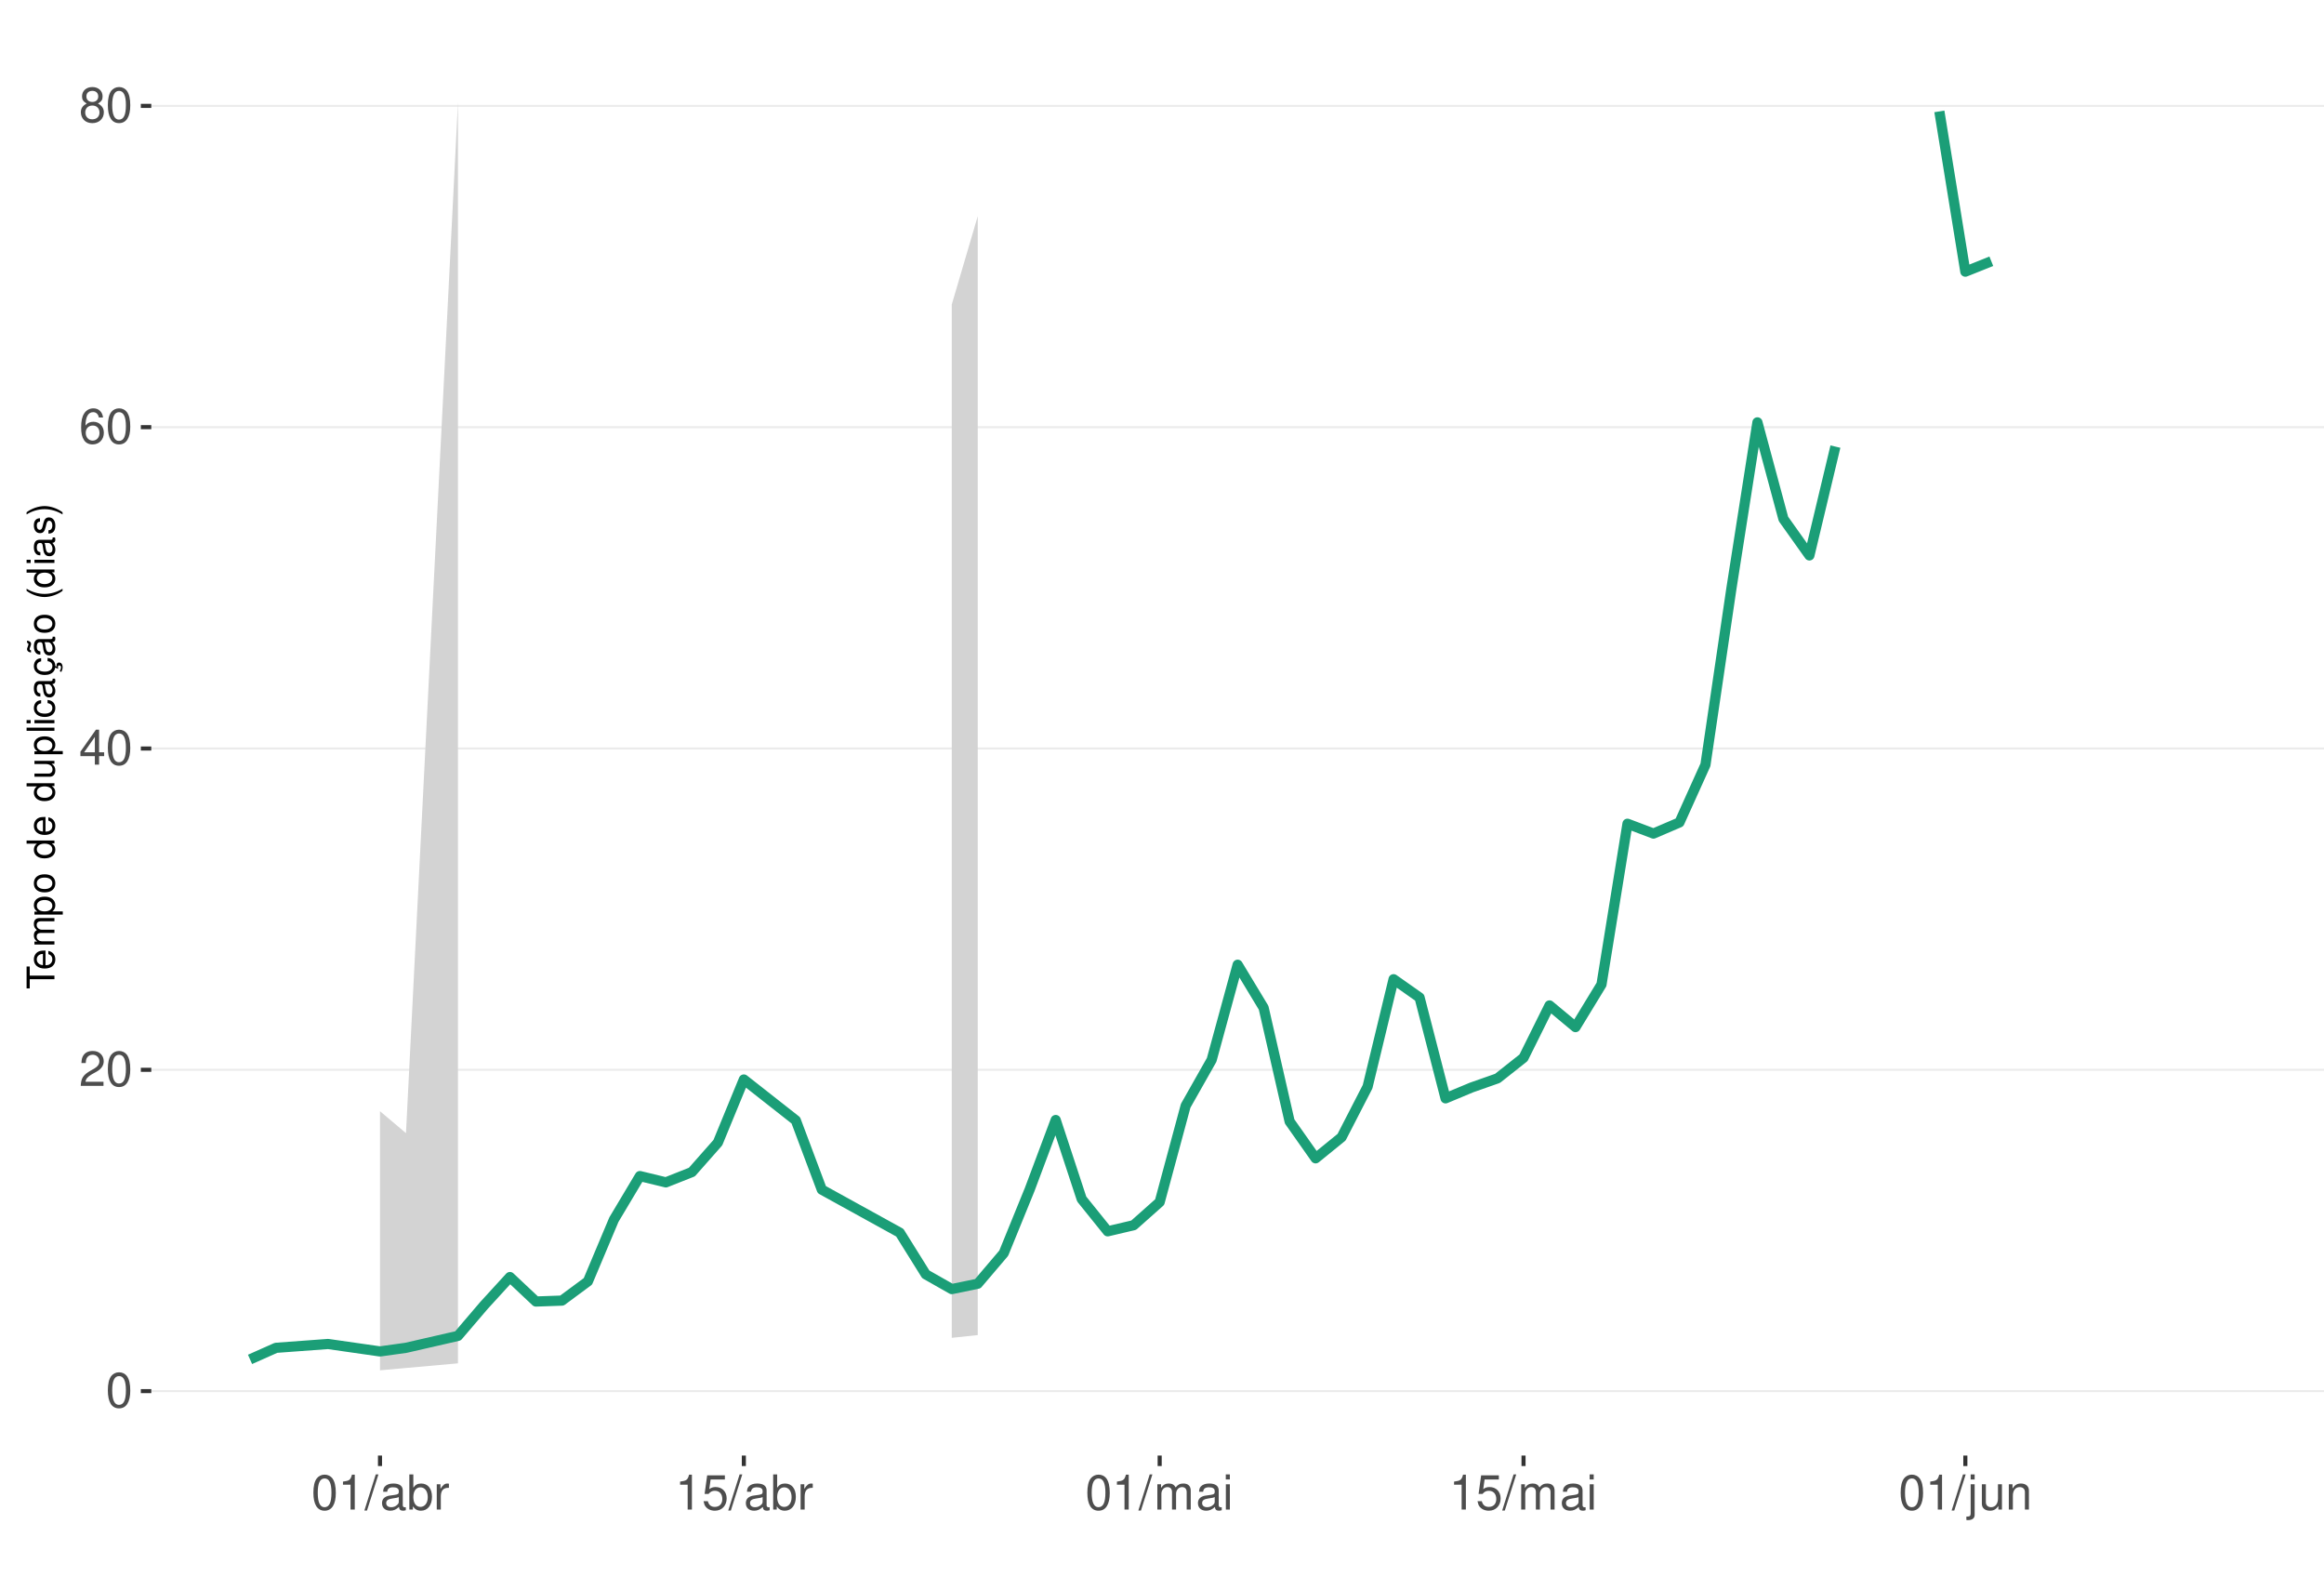
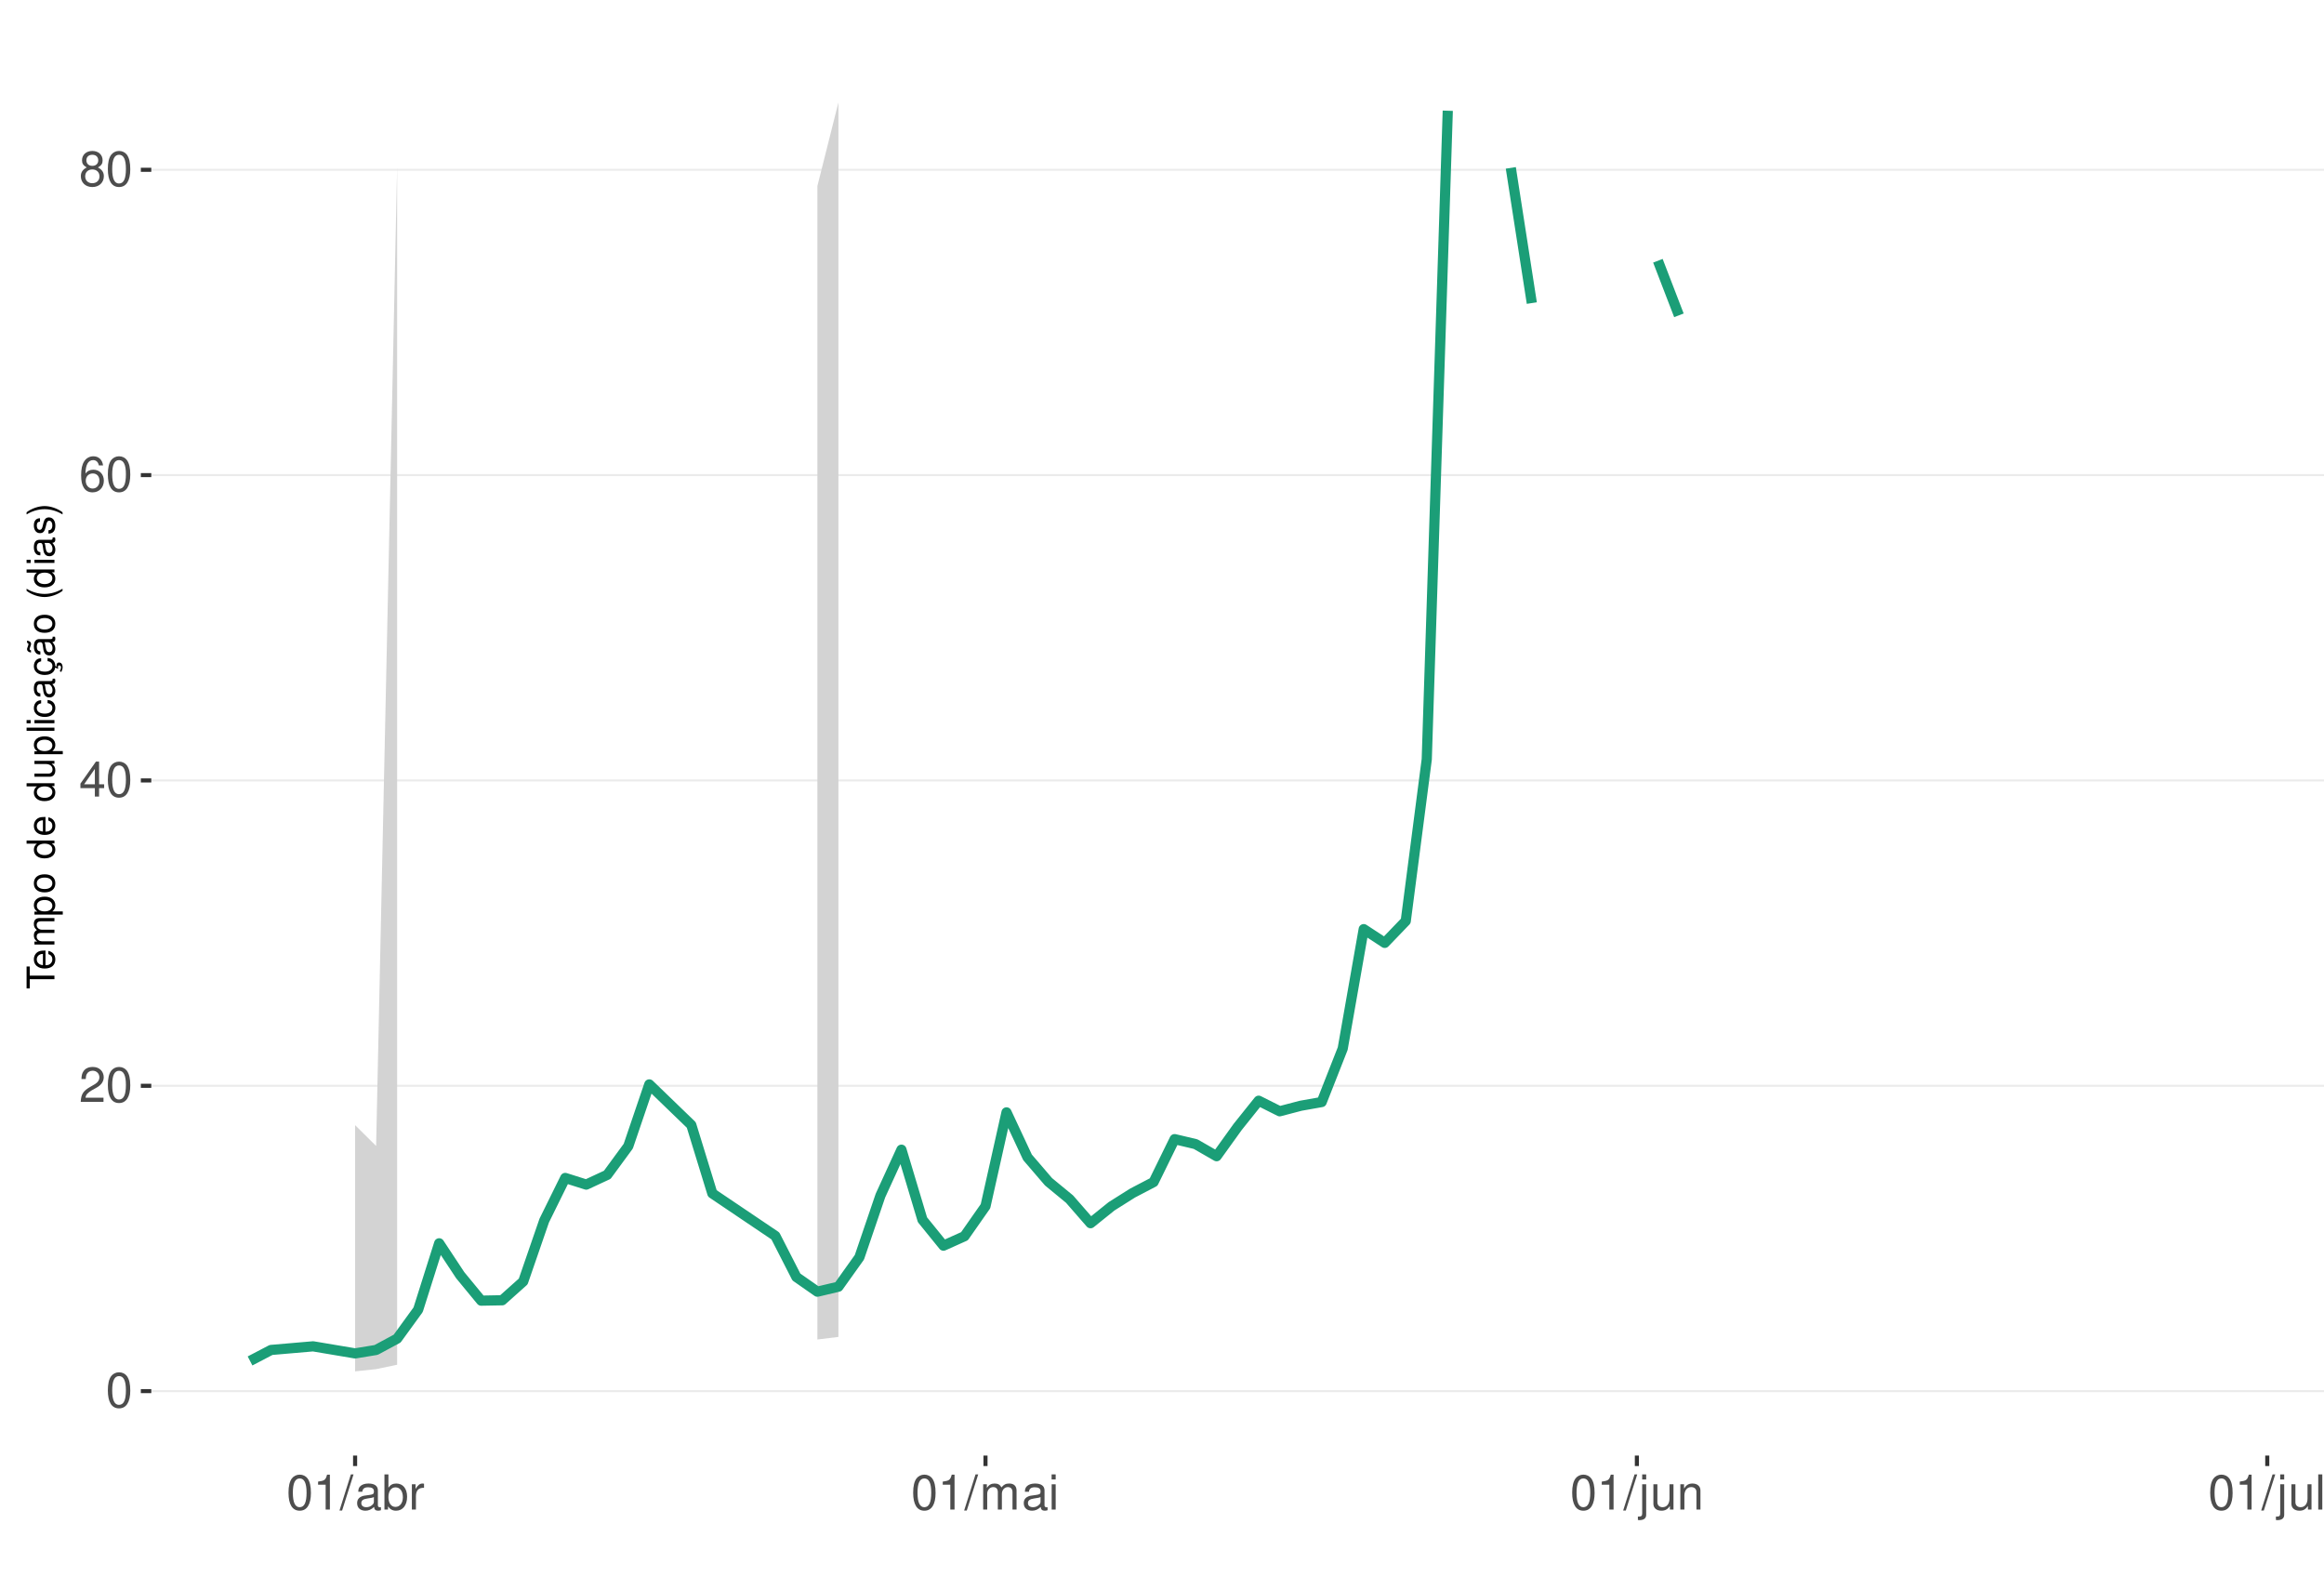
<svg xmlns="http://www.w3.org/2000/svg" xmlns:xlink="http://www.w3.org/1999/xlink" width="609pt" height="413pt" viewBox="0 0 609 413" version="1.1">
  <defs>
    <g>
      <symbol overflow="visible" id="glyph0-0">
        <path style="stroke:none;" d="" />
      </symbol>
      <symbol overflow="visible" id="glyph0-1">
        <path style="stroke:none;" d="M 3.484 -9.156 C 2.641 -9.156 1.891 -8.766 1.422 -8.156 C 0.828 -7.344 0.547 -6.125 0.547 -4.422 C 0.547 -1.344 1.562 0.297 3.484 0.297 C 5.375 0.297 6.422 -1.344 6.422 -4.359 C 6.422 -6.125 6.141 -7.312 5.547 -8.156 C 5.078 -8.781 4.328 -9.156 3.484 -9.156 Z M 3.484 -8.156 C 4.688 -8.156 5.281 -6.938 5.281 -4.453 C 5.281 -1.844 4.703 -0.625 3.453 -0.625 C 2.281 -0.625 1.688 -1.891 1.688 -4.422 C 1.688 -6.938 2.281 -8.156 3.484 -8.156 Z M 3.484 -8.156 " />
      </symbol>
      <symbol overflow="visible" id="glyph0-2">
        <path style="stroke:none;" d="M 6.406 -1.094 L 1.688 -1.094 C 1.797 -1.859 2.203 -2.344 3.297 -3.016 L 4.562 -3.719 C 5.828 -4.422 6.469 -5.359 6.469 -6.484 C 6.469 -7.234 6.156 -7.953 5.625 -8.438 C 5.094 -8.922 4.438 -9.156 3.594 -9.156 C 2.453 -9.156 1.609 -8.75 1.109 -7.953 C 0.797 -7.484 0.656 -6.906 0.625 -5.984 L 1.75 -5.984 C 1.781 -6.609 1.859 -6.969 2.016 -7.281 C 2.297 -7.828 2.891 -8.172 3.562 -8.172 C 4.562 -8.172 5.328 -7.438 5.328 -6.453 C 5.328 -5.719 4.906 -5.094 4.109 -4.625 L 2.953 -3.953 C 1.078 -2.875 0.531 -2.016 0.438 -0.016 L 6.406 -0.016 Z M 6.406 -1.094 " />
      </symbol>
      <symbol overflow="visible" id="glyph0-3">
        <path style="stroke:none;" d="M 4.141 -2.219 L 4.141 0 L 5.25 0 L 5.25 -2.219 L 6.578 -2.219 L 6.578 -3.219 L 5.25 -3.219 L 5.25 -9.156 L 4.422 -9.156 L 0.359 -3.391 L 0.359 -2.219 Z M 4.141 -3.219 L 1.328 -3.219 L 4.141 -7.25 Z M 4.141 -3.219 " />
      </symbol>
      <symbol overflow="visible" id="glyph0-4">
        <path style="stroke:none;" d="M 6.297 -6.766 C 6.094 -8.266 5.125 -9.156 3.766 -9.156 C 2.766 -9.156 1.891 -8.672 1.359 -7.844 C 0.781 -6.953 0.547 -5.828 0.547 -4.172 C 0.547 -2.625 0.766 -1.656 1.297 -0.844 C 1.781 -0.094 2.562 0.297 3.562 0.297 C 5.266 0.297 6.5 -0.984 6.5 -2.766 C 6.5 -4.453 5.359 -5.641 3.75 -5.641 C 2.859 -5.641 2.172 -5.312 1.688 -4.641 C 1.703 -6.906 2.406 -8.156 3.688 -8.156 C 4.469 -8.156 5.016 -7.656 5.188 -6.766 Z M 3.609 -4.656 C 4.688 -4.656 5.359 -3.891 5.359 -2.688 C 5.359 -1.531 4.594 -0.703 3.562 -0.703 C 2.531 -0.703 1.75 -1.562 1.75 -2.734 C 1.75 -3.875 2.5 -4.656 3.609 -4.656 Z M 3.609 -4.656 " />
      </symbol>
      <symbol overflow="visible" id="glyph0-5">
        <path style="stroke:none;" d="M 4.953 -4.828 C 5.891 -5.391 6.172 -5.844 6.172 -6.703 C 6.172 -8.156 5.078 -9.156 3.484 -9.156 C 1.891 -9.156 0.781 -8.156 0.781 -6.719 C 0.781 -5.844 1.078 -5.406 2 -4.828 C 0.969 -4.297 0.469 -3.562 0.469 -2.547 C 0.469 -0.875 1.703 0.297 3.484 0.297 C 5.25 0.297 6.5 -0.875 6.5 -2.547 C 6.5 -3.562 5.984 -4.297 4.953 -4.828 Z M 3.484 -8.156 C 4.422 -8.156 5.031 -7.594 5.031 -6.688 C 5.031 -5.828 4.422 -5.25 3.484 -5.25 C 2.531 -5.25 1.922 -5.828 1.922 -6.703 C 1.922 -7.594 2.531 -8.156 3.484 -8.156 Z M 3.484 -4.312 C 4.594 -4.312 5.359 -3.578 5.359 -2.516 C 5.359 -1.422 4.609 -0.703 3.453 -0.703 C 2.359 -0.703 1.609 -1.438 1.609 -2.5 C 1.609 -3.594 2.359 -4.312 3.484 -4.312 Z M 3.484 -4.312 " />
      </symbol>
      <symbol overflow="visible" id="glyph0-6">
        <path style="stroke:none;" d="M 3.281 -6.516 L 3.281 0 L 4.391 0 L 4.391 -9.156 L 3.656 -9.156 C 3.266 -7.75 3.016 -7.562 1.297 -7.328 L 1.297 -6.516 Z M 3.281 -6.516 " />
      </symbol>
      <symbol overflow="visible" id="glyph0-7">
        <path style="stroke:none;" d="M 2.891 -9.219 L -0.094 0.25 L 0.594 0.25 L 3.594 -9.219 Z M 2.891 -9.219 " />
      </symbol>
      <symbol overflow="visible" id="glyph0-8">
        <path style="stroke:none;" d="M 6.766 -0.625 C 6.656 -0.594 6.609 -0.594 6.547 -0.594 C 6.172 -0.594 5.969 -0.781 5.969 -1.109 L 5.969 -5.016 C 5.969 -6.188 5.109 -6.828 3.484 -6.828 C 2.5 -6.828 1.734 -6.547 1.281 -6.047 C 0.969 -5.703 0.844 -5.328 0.828 -4.672 L 1.891 -4.672 C 1.969 -5.484 2.453 -5.844 3.438 -5.844 C 4.406 -5.844 4.922 -5.5 4.922 -4.859 L 4.922 -4.578 C 4.906 -4.125 4.688 -3.969 3.828 -3.844 C 2.328 -3.656 2.094 -3.609 1.703 -3.438 C 0.922 -3.109 0.531 -2.531 0.531 -1.672 C 0.531 -0.469 1.359 0.297 2.703 0.297 C 3.547 0.297 4.219 0 4.969 -0.688 C 5.031 0 5.359 0.297 6.047 0.297 C 6.281 0.297 6.422 0.266 6.766 0.172 Z M 4.922 -2.094 C 4.922 -1.734 4.828 -1.516 4.5 -1.234 C 4.078 -0.828 3.562 -0.625 2.938 -0.625 C 2.109 -0.625 1.625 -1.031 1.625 -1.703 C 1.625 -2.391 2.094 -2.75 3.234 -2.906 C 4.359 -3.062 4.562 -3.109 4.922 -3.281 Z M 4.922 -2.094 " />
      </symbol>
      <symbol overflow="visible" id="glyph0-9">
        <path style="stroke:none;" d="M 0.688 -9.219 L 0.688 0 L 1.625 0 L 1.625 -0.844 C 2.141 -0.078 2.812 0.297 3.734 0.297 C 5.484 0.297 6.625 -1.141 6.625 -3.344 C 6.625 -5.5 5.547 -6.828 3.781 -6.828 C 2.875 -6.828 2.234 -6.484 1.734 -5.734 L 1.734 -9.219 Z M 3.578 -5.828 C 4.766 -5.828 5.516 -4.812 5.516 -3.234 C 5.516 -1.719 4.734 -0.703 3.578 -0.703 C 2.453 -0.703 1.734 -1.703 1.734 -3.266 C 1.734 -4.828 2.453 -5.828 3.578 -5.828 Z M 3.578 -5.828 " />
      </symbol>
      <symbol overflow="visible" id="glyph0-10">
        <path style="stroke:none;" d="M 0.875 -6.625 L 0.875 0 L 1.938 0 L 1.938 -3.438 C 1.953 -5.031 2.609 -5.75 4.062 -5.703 L 4.062 -6.781 C 3.891 -6.812 3.781 -6.828 3.656 -6.828 C 2.969 -6.828 2.453 -6.422 1.844 -5.422 L 1.844 -6.625 Z M 0.875 -6.625 " />
      </symbol>
      <symbol overflow="visible" id="glyph0-11">
-         <path style="stroke:none;" d="M 6.031 -8.969 L 1.391 -8.969 L 0.719 -4.094 L 1.75 -4.094 C 2.266 -4.703 2.703 -4.922 3.406 -4.922 C 4.609 -4.922 5.359 -4.094 5.359 -2.766 C 5.359 -1.484 4.609 -0.703 3.391 -0.703 C 2.422 -0.703 1.828 -1.188 1.562 -2.203 L 0.438 -2.203 C 0.594 -1.469 0.719 -1.109 0.984 -0.781 C 1.5 -0.094 2.406 0.297 3.422 0.297 C 5.234 0.297 6.5 -1.031 6.5 -2.922 C 6.5 -4.703 5.312 -5.906 3.594 -5.906 C 2.969 -5.906 2.453 -5.75 1.938 -5.359 L 2.297 -7.875 L 6.031 -7.875 Z M 6.031 -8.969 " />
+         <path style="stroke:none;" d="M 0.891 -6.625 L 0.891 0 L 1.953 0 L 1.953 -4.156 C 1.953 -5.125 2.641 -5.891 3.5 -5.891 C 4.297 -5.891 4.734 -5.422 4.734 -4.562 L 4.734 0 L 5.797 0 L 5.797 -4.156 C 5.797 -5.125 6.5 -5.891 7.359 -5.891 C 8.125 -5.891 8.578 -5.406 8.578 -4.562 L 8.578 0 L 9.641 0 L 9.641 -4.969 C 9.641 -6.156 8.953 -6.828 7.719 -6.828 C 6.828 -6.828 6.297 -6.562 5.688 -5.812 C 5.297 -6.516 4.766 -6.828 3.891 -6.828 C 3.016 -6.828 2.422 -6.5 1.859 -5.688 L 1.859 -6.625 Z M 0.891 -6.625 " />
      </symbol>
      <symbol overflow="visible" id="glyph0-12">
-         <path style="stroke:none;" d="M 0.891 -6.625 L 0.891 0 L 1.953 0 L 1.953 -4.156 C 1.953 -5.125 2.641 -5.891 3.5 -5.891 C 4.297 -5.891 4.734 -5.422 4.734 -4.562 L 4.734 0 L 5.797 0 L 5.797 -4.156 C 5.797 -5.125 6.5 -5.891 7.359 -5.891 C 8.125 -5.891 8.578 -5.406 8.578 -4.562 L 8.578 0 L 9.641 0 L 9.641 -4.969 C 9.641 -6.156 8.953 -6.828 7.719 -6.828 C 6.828 -6.828 6.297 -6.562 5.688 -5.812 C 5.297 -6.516 4.766 -6.828 3.891 -6.828 C 3.016 -6.828 2.422 -6.5 1.859 -5.688 L 1.859 -6.625 Z M 0.891 -6.625 " />
+         <path style="stroke:none;" d="M 1.891 -6.625 L 0.844 -6.625 L 0.844 0 L 1.891 0 Z M 1.891 -9.219 L 0.828 -9.219 L 0.828 -7.891 L 1.891 -7.891 Z M 1.891 -9.219 " />
      </symbol>
      <symbol overflow="visible" id="glyph0-13">
-         <path style="stroke:none;" d="M 1.891 -6.625 L 0.844 -6.625 L 0.844 0 L 1.891 0 Z M 1.891 -9.219 L 0.828 -9.219 L 0.828 -7.891 L 1.891 -7.891 Z M 1.891 -9.219 " />
+         <path style="stroke:none;" d="M 0.891 -6.625 L 0.891 0.969 C 0.891 1.625 0.688 1.828 0.031 1.828 C -0.047 1.828 -0.094 1.828 -0.234 1.828 L -0.234 2.719 C -0.094 2.75 -0.031 2.766 0.125 2.766 C 1.312 2.766 1.938 2.297 1.938 1.375 L 1.938 -6.625 Z M 1.938 -9.219 L 0.891 -9.219 L 0.891 -7.891 L 1.938 -7.891 Z M 1.938 -9.219 " />
      </symbol>
      <symbol overflow="visible" id="glyph0-14">
-         <path style="stroke:none;" d="M 0.891 -6.625 L 0.891 0.969 C 0.891 1.625 0.688 1.828 0.031 1.828 C -0.047 1.828 -0.094 1.828 -0.234 1.828 L -0.234 2.719 C -0.094 2.75 -0.031 2.766 0.125 2.766 C 1.312 2.766 1.938 2.297 1.938 1.375 L 1.938 -6.625 Z M 1.938 -9.219 L 0.891 -9.219 L 0.891 -7.891 L 1.938 -7.891 Z M 1.938 -9.219 " />
+         <path style="stroke:none;" d="M 6.094 0 L 6.094 -6.625 L 5.047 -6.625 L 5.047 -2.875 C 5.047 -1.516 4.344 -0.625 3.234 -0.625 C 2.406 -0.625 1.875 -1.141 1.875 -1.938 L 1.875 -6.625 L 0.828 -6.625 L 0.828 -1.516 C 0.828 -0.422 1.641 0.297 2.938 0.297 C 3.906 0.297 4.531 -0.047 5.156 -0.922 L 5.156 0 Z M 6.094 0 " />
      </symbol>
      <symbol overflow="visible" id="glyph0-15">
-         <path style="stroke:none;" d="M 6.094 0 L 6.094 -6.625 L 5.047 -6.625 L 5.047 -2.875 C 5.047 -1.516 4.344 -0.625 3.234 -0.625 C 2.406 -0.625 1.875 -1.141 1.875 -1.938 L 1.875 -6.625 L 0.828 -6.625 L 0.828 -1.516 C 0.828 -0.422 1.641 0.297 2.938 0.297 C 3.906 0.297 4.531 -0.047 5.156 -0.922 L 5.156 0 Z M 6.094 0 " />
+         <path style="stroke:none;" d="M 0.891 -6.625 L 0.891 0 L 1.953 0 L 1.953 -3.656 C 1.953 -5.016 2.656 -5.891 3.75 -5.891 C 4.578 -5.891 5.109 -5.391 5.109 -4.594 L 5.109 0 L 6.156 0 L 6.156 -5.016 C 6.156 -6.109 5.344 -6.828 4.062 -6.828 C 3.078 -6.828 2.438 -6.438 1.859 -5.516 L 1.859 -6.625 Z M 0.891 -6.625 " />
      </symbol>
      <symbol overflow="visible" id="glyph0-16">
-         <path style="stroke:none;" d="M 0.891 -6.625 L 0.891 0 L 1.953 0 L 1.953 -3.656 C 1.953 -5.016 2.656 -5.891 3.75 -5.891 C 4.578 -5.891 5.109 -5.391 5.109 -4.594 L 5.109 0 L 6.156 0 L 6.156 -5.016 C 6.156 -6.109 5.344 -6.828 4.062 -6.828 C 3.078 -6.828 2.438 -6.438 1.859 -5.516 L 1.859 -6.625 Z M 0.891 -6.625 " />
+         <path style="stroke:none;" d="M 1.922 -9.219 L 0.859 -9.219 L 0.859 0 L 1.922 0 Z M 1.922 -9.219 " />
      </symbol>
      <symbol overflow="visible" id="glyph1-0">
        <path style="stroke:none;" d="" />
      </symbol>
      <symbol overflow="visible" id="glyph1-1">
        <path style="stroke:none;" d="M -6.469 -3.547 L -6.469 -5.938 L -7.297 -5.938 L -7.297 -0.203 L -6.469 -0.203 L -6.469 -2.609 L 0 -2.609 L 0 -3.547 Z M -6.469 -3.547 " />
      </symbol>
      <symbol overflow="visible" id="glyph1-2">
        <path style="stroke:none;" d="M -2.344 -5.125 C -3.141 -5.125 -3.625 -5.062 -4.016 -4.922 C -4.875 -4.578 -5.391 -3.781 -5.391 -2.797 C -5.391 -1.344 -4.281 -0.406 -2.547 -0.406 C -0.812 -0.406 0.234 -1.297 0.234 -2.781 C 0.234 -3.984 -0.453 -4.812 -1.594 -5.016 L -1.594 -4.188 C -0.906 -3.953 -0.547 -3.484 -0.547 -2.812 C -0.547 -2.281 -0.781 -1.828 -1.219 -1.547 C -1.516 -1.344 -1.812 -1.281 -2.344 -1.266 Z M -3.016 -1.297 C -3.984 -1.359 -4.625 -1.953 -4.625 -2.797 C -4.625 -3.641 -3.953 -4.234 -3.016 -4.234 Z M -3.016 -1.297 " />
      </symbol>
      <symbol overflow="visible" id="glyph1-3">
        <path style="stroke:none;" d="M -5.234 -0.703 L 0 -0.703 L 0 -1.547 L -3.297 -1.547 C -4.047 -1.547 -4.656 -2.094 -4.656 -2.766 C -4.656 -3.391 -4.281 -3.734 -3.609 -3.734 L 0 -3.734 L 0 -4.578 L -3.297 -4.578 C -4.047 -4.578 -4.656 -5.125 -4.656 -5.812 C -4.656 -6.422 -4.266 -6.781 -3.609 -6.781 L 0 -6.781 L 0 -7.625 L -3.938 -7.625 C -4.875 -7.625 -5.391 -7.078 -5.391 -6.094 C -5.391 -5.406 -5.188 -4.984 -4.594 -4.484 C -5.156 -4.188 -5.391 -3.766 -5.391 -3.078 C -5.391 -2.375 -5.125 -1.906 -4.5 -1.469 L -5.234 -1.469 Z M -5.234 -0.703 " />
      </symbol>
      <symbol overflow="visible" id="glyph1-4">
        <path style="stroke:none;" d="M 2.188 -0.547 L 2.188 -1.375 L -0.547 -1.375 C -0.016 -1.812 0.234 -2.312 0.234 -2.984 C 0.234 -4.344 -0.859 -5.234 -2.531 -5.234 C -4.297 -5.234 -5.391 -4.375 -5.391 -2.984 C -5.391 -2.266 -5.062 -1.703 -4.453 -1.312 L -5.234 -1.312 L -5.234 -0.547 Z M -4.609 -2.844 C -4.609 -3.766 -3.797 -4.359 -2.547 -4.359 C -1.359 -4.359 -0.547 -3.75 -0.547 -2.844 C -0.547 -1.953 -1.344 -1.375 -2.578 -1.375 C -3.812 -1.375 -4.609 -1.953 -4.609 -2.844 Z M -4.609 -2.844 " />
      </symbol>
      <symbol overflow="visible" id="glyph1-5">
        <path style="stroke:none;" d="M -5.391 -2.719 C -5.391 -1.234 -4.344 -0.359 -2.578 -0.359 C -0.812 -0.359 0.234 -1.234 0.234 -2.734 C 0.234 -4.203 -0.812 -5.094 -2.547 -5.094 C -4.359 -5.094 -5.391 -4.234 -5.391 -2.719 Z M -4.625 -2.734 C -4.625 -3.672 -3.844 -4.234 -2.547 -4.234 C -1.312 -4.234 -0.547 -3.656 -0.547 -2.734 C -0.547 -1.797 -1.312 -1.234 -2.578 -1.234 C -3.844 -1.234 -4.625 -1.797 -4.625 -2.734 Z M -4.625 -2.734 " />
      </symbol>
      <symbol overflow="visible" id="glyph1-6">
        <path style="stroke:none;" d="" />
      </symbol>
      <symbol overflow="visible" id="glyph1-7">
        <path style="stroke:none;" d="M -7.297 -4.953 L -7.297 -4.125 L -4.578 -4.125 C -5.109 -3.766 -5.391 -3.203 -5.391 -2.516 C -5.391 -1.156 -4.297 -0.266 -2.625 -0.266 C -0.859 -0.266 0.234 -1.125 0.234 -2.547 C 0.234 -3.266 -0.047 -3.766 -0.688 -4.203 L 0 -4.203 L 0 -4.953 Z M -4.609 -2.656 C -4.609 -3.547 -3.812 -4.125 -2.562 -4.125 C -1.344 -4.125 -0.547 -3.547 -0.547 -2.656 C -0.547 -1.734 -1.359 -1.125 -2.578 -1.125 C -3.797 -1.125 -4.609 -1.734 -4.609 -2.656 Z M -4.609 -2.656 " />
      </symbol>
      <symbol overflow="visible" id="glyph1-8">
        <path style="stroke:none;" d="M 0 -4.812 L -5.234 -4.812 L -5.234 -3.984 L -2.266 -3.984 C -1.203 -3.984 -0.5 -3.438 -0.5 -2.562 C -0.5 -1.906 -0.906 -1.484 -1.531 -1.484 L -5.234 -1.484 L -5.234 -0.656 L -1.203 -0.656 C -0.328 -0.656 0.234 -1.297 0.234 -2.312 C 0.234 -3.094 -0.047 -3.578 -0.734 -4.062 L 0 -4.062 Z M 0 -4.812 " />
      </symbol>
      <symbol overflow="visible" id="glyph1-9">
        <path style="stroke:none;" d="M -7.297 -1.516 L -7.297 -0.688 L 0 -0.688 L 0 -1.516 Z M -7.297 -1.516 " />
      </symbol>
      <symbol overflow="visible" id="glyph1-10">
        <path style="stroke:none;" d="M -5.234 -1.5 L -5.234 -0.672 L 0 -0.672 L 0 -1.5 Z M -7.297 -1.5 L -7.297 -0.656 L -6.234 -0.656 L -6.234 -1.5 Z M -7.297 -1.5 " />
      </symbol>
      <symbol overflow="visible" id="glyph1-11">
        <path style="stroke:none;" d="M -3.484 -4.703 C -3.984 -4.672 -4.312 -4.562 -4.609 -4.359 C -5.094 -4 -5.391 -3.375 -5.391 -2.641 C -5.391 -1.219 -4.266 -0.312 -2.531 -0.312 C -0.844 -0.312 0.234 -1.203 0.234 -2.625 C 0.234 -3.875 -0.516 -4.672 -1.797 -4.766 L -1.797 -3.938 C -0.953 -3.797 -0.547 -3.359 -0.547 -2.656 C -0.547 -1.734 -1.297 -1.188 -2.531 -1.188 C -3.844 -1.188 -4.625 -1.719 -4.625 -2.625 C -4.625 -3.328 -4.203 -3.766 -3.484 -3.875 Z M -3.484 -4.703 " />
      </symbol>
      <symbol overflow="visible" id="glyph1-12">
        <path style="stroke:none;" d="M -0.484 -5.344 C -0.469 -5.266 -0.469 -5.219 -0.469 -5.172 C -0.469 -4.875 -0.625 -4.719 -0.875 -4.719 L -3.953 -4.719 C -4.891 -4.719 -5.391 -4.047 -5.391 -2.75 C -5.391 -1.984 -5.172 -1.375 -4.781 -1.016 C -4.516 -0.766 -4.203 -0.672 -3.688 -0.656 L -3.688 -1.484 C -4.328 -1.562 -4.625 -1.938 -4.625 -2.719 C -4.625 -3.484 -4.344 -3.891 -3.844 -3.891 L -3.625 -3.891 C -3.266 -3.875 -3.125 -3.703 -3.047 -3.016 C -2.891 -1.844 -2.844 -1.656 -2.719 -1.344 C -2.453 -0.734 -2 -0.422 -1.312 -0.422 C -0.375 -0.422 0.234 -1.078 0.234 -2.141 C 0.234 -2.797 0 -3.328 -0.547 -3.922 C 0 -3.984 0.234 -4.234 0.234 -4.781 C 0.234 -4.953 0.203 -5.062 0.141 -5.344 Z M -1.656 -3.891 C -1.375 -3.891 -1.203 -3.812 -0.969 -3.562 C -0.656 -3.219 -0.5 -2.812 -0.5 -2.312 C -0.5 -1.672 -0.812 -1.297 -1.344 -1.297 C -1.891 -1.297 -2.172 -1.656 -2.297 -2.547 C -2.422 -3.438 -2.453 -3.609 -2.594 -3.891 Z M -1.656 -3.891 " />
      </symbol>
      <symbol overflow="visible" id="glyph1-13">
        <path style="stroke:none;" d="M 0.234 -2.641 C 0.234 -3.875 -0.547 -4.703 -1.797 -4.766 L -1.797 -3.938 C -0.953 -3.797 -0.531 -3.359 -0.531 -2.656 C -0.531 -1.734 -1.281 -1.188 -2.516 -1.188 C -3.844 -1.188 -4.625 -1.719 -4.625 -2.625 C -4.625 -3.328 -4.203 -3.766 -3.484 -3.875 L -3.484 -4.703 C -3.984 -4.672 -4.312 -4.562 -4.609 -4.359 C -5.094 -4 -5.391 -3.375 -5.391 -2.641 C -5.391 -1.219 -4.266 -0.312 -2.531 -0.312 C -1.469 -0.312 -0.625 -0.672 -0.156 -1.312 C 0.047 -1.594 0.125 -1.812 0.203 -2.25 L 0.922 -1.938 L 0.984 -2.062 C 0.938 -2.188 0.906 -2.25 0.906 -2.375 C 0.906 -2.656 1.047 -2.828 1.281 -2.828 C 1.547 -2.828 1.734 -2.594 1.734 -2.297 C 1.734 -2.031 1.672 -1.844 1.438 -1.406 L 1.406 -1.312 L 1.812 -1.094 C 2.078 -1.75 2.141 -1.953 2.141 -2.344 C 2.141 -3.109 1.781 -3.578 1.203 -3.578 C 0.781 -3.578 0.547 -3.297 0.547 -2.797 C 0.547 -2.703 0.547 -2.641 0.562 -2.516 Z M 0.234 -2.641 " />
      </symbol>
      <symbol overflow="visible" id="glyph1-14">
        <path style="stroke:none;" d="M -0.484 -5.344 C -0.469 -5.266 -0.469 -5.219 -0.469 -5.172 C -0.469 -4.875 -0.625 -4.719 -0.875 -4.719 L -3.953 -4.719 C -4.891 -4.719 -5.391 -4.047 -5.391 -2.75 C -5.391 -1.984 -5.172 -1.375 -4.781 -1.016 C -4.516 -0.766 -4.203 -0.672 -3.688 -0.656 L -3.688 -1.484 C -4.328 -1.562 -4.625 -1.938 -4.625 -2.719 C -4.625 -3.484 -4.344 -3.891 -3.844 -3.891 L -3.625 -3.891 C -3.266 -3.875 -3.125 -3.703 -3.047 -3.016 C -2.891 -1.844 -2.844 -1.656 -2.719 -1.344 C -2.453 -0.734 -2 -0.422 -1.312 -0.422 C -0.375 -0.422 0.234 -1.078 0.234 -2.141 C 0.234 -2.797 0 -3.328 -0.547 -3.922 C 0 -3.984 0.234 -4.234 0.234 -4.781 C 0.234 -4.953 0.203 -5.062 0.141 -5.344 Z M -1.656 -3.891 C -1.375 -3.891 -1.203 -3.812 -0.969 -3.562 C -0.656 -3.219 -0.5 -2.812 -0.5 -2.312 C -0.5 -1.672 -0.812 -1.297 -1.344 -1.297 C -1.891 -1.297 -2.172 -1.656 -2.297 -2.547 C -2.422 -3.438 -2.453 -3.609 -2.594 -3.891 Z M -7.172 -3.75 C -6.922 -3.672 -6.812 -3.547 -6.812 -3.375 C -6.812 -3.25 -6.875 -2.984 -6.984 -2.734 C -7.156 -2.312 -7.172 -2.25 -7.172 -2.047 C -7.172 -1.594 -6.797 -1.297 -6.141 -1.188 L -6.141 -1.766 C -6.375 -1.812 -6.5 -1.938 -6.5 -2.094 C -6.5 -2.203 -6.469 -2.344 -6.375 -2.578 C -6.156 -3.156 -6.125 -3.234 -6.125 -3.438 C -6.125 -3.922 -6.484 -4.219 -7.172 -4.312 Z M -7.172 -3.75 " />
      </symbol>
      <symbol overflow="visible" id="glyph1-15">
        <path style="stroke:none;" d="M -7.297 -2.359 C -5.984 -1.359 -4.156 -0.734 -2.594 -0.734 C -1.016 -0.734 0.812 -1.359 2.125 -2.359 L 2.125 -2.906 C 0.688 -2.031 -0.984 -1.547 -2.594 -1.547 C -4.188 -1.547 -5.875 -2.031 -7.297 -2.906 Z M -7.297 -2.359 " />
      </symbol>
      <symbol overflow="visible" id="glyph1-16">
        <path style="stroke:none;" d="M -3.781 -4.375 C -4.812 -4.375 -5.391 -3.688 -5.391 -2.484 C -5.391 -1.266 -4.766 -0.469 -3.797 -0.469 C -2.969 -0.469 -2.578 -0.891 -2.281 -2.125 L -2.094 -2.906 C -1.953 -3.484 -1.734 -3.719 -1.375 -3.719 C -0.875 -3.719 -0.547 -3.234 -0.547 -2.5 C -0.547 -2.047 -0.672 -1.672 -0.891 -1.453 C -1.047 -1.328 -1.188 -1.266 -1.562 -1.219 L -1.562 -0.344 C -0.344 -0.375 0.234 -1.062 0.234 -2.438 C 0.234 -3.75 -0.422 -4.594 -1.438 -4.594 C -2.203 -4.594 -2.641 -4.156 -2.891 -3.109 L -3.078 -2.312 C -3.234 -1.625 -3.453 -1.344 -3.828 -1.344 C -4.312 -1.344 -4.625 -1.766 -4.625 -2.453 C -4.625 -3.125 -4.328 -3.484 -3.781 -3.5 Z M -3.781 -4.375 " />
      </symbol>
      <symbol overflow="visible" id="glyph1-17">
        <path style="stroke:none;" d="M 2.125 -0.938 C 0.812 -1.938 -1.016 -2.562 -2.578 -2.562 C -4.156 -2.562 -5.984 -1.938 -7.297 -0.938 L -7.297 -0.375 C -5.859 -1.266 -4.188 -1.75 -2.578 -1.75 C -0.984 -1.75 0.703 -1.266 2.125 -0.375 Z M 2.125 -0.938 " />
      </symbol>
    </g>
    <clipPath id="clip1">
      <path d="M 39.645 9.961 L 609 9.961 L 609 381.328 L 39.645 381.328 Z M 39.645 9.961 " />
    </clipPath>
    <clipPath id="clip2">
      <path d="M 39.645 364 L 609 364 L 609 365 L 39.645 365 Z M 39.645 364 " />
    </clipPath>
    <clipPath id="clip3">
-       <path d="M 39.645 280 L 609 280 L 609 281 L 39.645 281 Z M 39.645 280 " />
+       <path d="M 39.645 284 L 609 284 L 609 285 L 39.645 285 Z M 39.645 284 " />
    </clipPath>
    <clipPath id="clip4">
-       <path d="M 39.645 195 L 609 195 L 609 197 L 39.645 197 Z M 39.645 195 " />
+       <path d="M 39.645 204 L 609 204 L 609 205 L 39.645 205 Z M 39.645 204 " />
    </clipPath>
    <clipPath id="clip5">
-       <path d="M 39.645 111 L 609 111 L 609 113 L 39.645 113 Z M 39.645 111 " />
+       <path d="M 39.645 124 L 609 124 L 609 125 L 39.645 125 Z M 39.645 124 " />
    </clipPath>
    <clipPath id="clip6">
-       <path d="M 39.645 27 L 609 27 L 609 29 L 39.645 29 Z M 39.645 27 " />
+       <path d="M 39.645 44 L 609 44 L 609 45 L 39.645 45 Z M 39.645 44 " />
    </clipPath>
  </defs>
  <g id="surface89">
    <rect x="0" y="0" width="609" height="413" style="fill:rgb(100%,100%,100%);fill-opacity:1;stroke:none;" />
    <rect x="0" y="0" width="609" height="413" style="fill:rgb(100%,100%,100%);fill-opacity:1;stroke:none;" />
    <path style="fill:none;stroke-width:1.067;stroke-linecap:round;stroke-linejoin:round;stroke:rgb(100%,100%,100%);stroke-opacity:1;stroke-miterlimit:10;" d="M 0 413 L 609 413 L 609 0 L 0 0 Z M 0 413 " />
    <g clip-path="url(#clip1)" clip-rule="nonzero">
      <path style=" stroke:none;fill-rule:nonzero;fill:rgb(100%,100%,100%);fill-opacity:1;" d="M 39.645 381.328 L 609 381.328 L 609 9.961 L 39.645 9.961 Z M 39.645 381.328 " />
    </g>
    <g clip-path="url(#clip2)" clip-rule="nonzero">
      <path style="fill:none;stroke-width:0.533;stroke-linecap:butt;stroke-linejoin:round;stroke:rgb(92.157%,92.157%,92.157%);stroke-opacity:1;stroke-miterlimit:10;" d="M 39.645 364.449 L 609 364.449 " />
    </g>
    <g clip-path="url(#clip3)" clip-rule="nonzero">
-       <path style="fill:none;stroke-width:0.533;stroke-linecap:butt;stroke-linejoin:round;stroke:rgb(92.157%,92.157%,92.157%);stroke-opacity:1;stroke-miterlimit:10;" d="M 39.645 280.27 L 609 280.27 " />
+       <path style="fill:none;stroke-width:0.533;stroke-linecap:butt;stroke-linejoin:round;stroke:rgb(92.157%,92.157%,92.157%);stroke-opacity:1;stroke-miterlimit:10;" d="M 39.645 284.457 L 609 284.457 " />
    </g>
    <g clip-path="url(#clip4)" clip-rule="nonzero">
-       <path style="fill:none;stroke-width:0.533;stroke-linecap:butt;stroke-linejoin:round;stroke:rgb(92.157%,92.157%,92.157%);stroke-opacity:1;stroke-miterlimit:10;" d="M 39.645 196.094 L 609 196.094 " />
+       <path style="fill:none;stroke-width:0.533;stroke-linecap:butt;stroke-linejoin:round;stroke:rgb(92.157%,92.157%,92.157%);stroke-opacity:1;stroke-miterlimit:10;" d="M 39.645 204.465 L 609 204.465 " />
    </g>
    <g clip-path="url(#clip5)" clip-rule="nonzero">
-       <path style="fill:none;stroke-width:0.533;stroke-linecap:butt;stroke-linejoin:round;stroke:rgb(92.157%,92.157%,92.157%);stroke-opacity:1;stroke-miterlimit:10;" d="M 39.645 111.914 L 609 111.914 " />
+       <path style="fill:none;stroke-width:0.533;stroke-linecap:butt;stroke-linejoin:round;stroke:rgb(92.157%,92.157%,92.157%);stroke-opacity:1;stroke-miterlimit:10;" d="M 39.645 124.473 L 609 124.473 " />
    </g>
    <g clip-path="url(#clip6)" clip-rule="nonzero">
-       <path style="fill:none;stroke-width:0.533;stroke-linecap:butt;stroke-linejoin:round;stroke:rgb(92.157%,92.157%,92.157%);stroke-opacity:1;stroke-miterlimit:10;" d="M 39.645 27.738 L 609 27.738 " />
-     </g>
-     <path style=" stroke:none;fill-rule:nonzero;fill:rgb(82.745%,82.745%,82.745%);fill-opacity:1;" d="M 99.578 291.121 L 106.387 296.863 L 120.008 26.844 L 120.008 357.172 L 106.387 358.387 L 99.578 359 Z M 99.578 291.121 " />
-     <path style=" stroke:none;fill-rule:nonzero;fill:rgb(82.745%,82.745%,82.745%);fill-opacity:1;" d="M 249.406 79.773 L 256.219 56.633 L 256.219 349.766 L 249.406 350.488 Z M 249.406 79.773 " />
-     <path style="fill:none;stroke-width:2.667;stroke-linecap:butt;stroke-linejoin:round;stroke:rgb(10.588%,61.961%,46.667%);stroke-opacity:1;stroke-miterlimit:10;" d="M 65.523 356.133 L 72.336 353.102 L 85.957 352.102 L 99.578 354.051 L 106.387 353.102 L 120.008 349.977 L 126.82 342.004 L 133.629 334.562 L 140.441 340.973 L 147.25 340.734 L 154.062 335.695 L 160.871 319.52 L 167.684 308.109 L 174.492 309.758 L 181.305 307.062 L 188.113 299.352 L 194.922 282.809 L 208.543 293.512 L 215.355 311.664 L 235.785 322.934 L 242.598 333.852 L 249.406 337.719 L 256.219 336.312 L 263.027 328.312 L 269.84 311.59 L 276.648 293.422 L 283.461 314.129 L 290.27 322.582 L 297.082 320.977 L 303.891 314.926 L 310.703 289.688 L 317.512 277.668 L 324.324 252.746 L 331.133 264.027 L 337.945 293.797 L 344.754 303.457 L 351.562 297.926 L 358.375 284.695 L 365.184 256.539 L 371.996 261.332 L 378.805 287.746 L 385.617 284.902 L 392.426 282.508 L 399.238 277.121 L 406.047 263.406 L 412.859 269.082 L 419.668 257.914 L 426.48 215.805 L 433.289 218.379 L 440.102 215.461 L 446.91 200.367 L 453.723 154.105 L 460.531 110.652 L 467.344 135.938 L 474.152 145.508 L 480.965 117 " />
-     <path style="fill:none;stroke-width:2.667;stroke-linecap:butt;stroke-linejoin:round;stroke:rgb(10.588%,61.961%,46.667%);stroke-opacity:1;stroke-miterlimit:10;" d="M 508.207 29.184 L 515.016 71.168 L 521.824 68.445 " />
+       <path style="fill:none;stroke-width:0.533;stroke-linecap:butt;stroke-linejoin:round;stroke:rgb(92.157%,92.157%,92.157%);stroke-opacity:1;stroke-miterlimit:10;" d="M 39.645 44.48 L 609 44.48 " />
+     </g>
+     <path style=" stroke:none;fill-rule:nonzero;fill:rgb(82.745%,82.745%,82.745%);fill-opacity:1;" d="M 93.055 294.766 L 98.562 300.223 L 104.07 43.629 L 104.07 357.535 L 98.562 358.688 L 93.055 359.27 Z M 93.055 294.766 " />
+     <path style=" stroke:none;fill-rule:nonzero;fill:rgb(82.745%,82.745%,82.745%);fill-opacity:1;" d="M 214.195 48.734 L 219.703 26.844 L 219.703 350.25 L 214.195 350.922 Z M 214.195 48.734 " />
+     <path style="fill:none;stroke-width:2.667;stroke-linecap:butt;stroke-linejoin:round;stroke:rgb(10.588%,61.961%,46.667%);stroke-opacity:1;stroke-miterlimit:10;" d="M 65.523 356.543 L 71.031 353.664 L 82.043 352.715 L 93.055 354.566 L 98.562 353.664 L 104.07 350.695 L 109.574 343.117 L 115.082 325.723 L 120.59 334.062 L 126.094 340.746 L 131.602 340.645 L 137.105 335.73 L 142.613 319.77 L 148.121 308.602 L 153.625 310.344 L 159.133 307.781 L 164.641 300.273 L 170.145 284.094 L 181.156 294.727 L 186.664 312.652 L 203.184 323.789 L 208.691 334.555 L 214.195 338.398 L 219.703 337.094 L 225.207 329.379 L 230.715 313.227 L 236.223 301.199 L 241.727 319.551 L 247.234 326.34 L 252.738 323.871 L 258.246 316 L 263.754 291.422 L 269.258 303.195 L 274.766 309.605 L 280.273 314.141 L 285.777 320.457 L 291.285 316.027 L 296.789 312.559 L 302.297 309.68 L 307.805 298.434 L 313.309 299.738 L 318.816 302.906 L 324.324 295.242 L 329.828 288.367 L 335.336 291.133 L 340.84 289.691 L 346.348 288.715 L 351.855 274.711 L 357.359 243.418 L 362.867 247.02 L 368.375 241.293 L 373.879 198.922 L 379.387 29.008 " />
+     <path style="fill:none;stroke-width:2.667;stroke-linecap:butt;stroke-linejoin:round;stroke:rgb(10.588%,61.961%,46.667%);stroke-opacity:1;stroke-miterlimit:10;" d="M 395.906 43.98 L 401.41 79.402 " />
+     <path style="fill:none;stroke-width:2.667;stroke-linecap:butt;stroke-linejoin:round;stroke:rgb(10.588%,61.961%,46.667%);stroke-opacity:1;stroke-miterlimit:10;" d="M 434.449 68.312 L 439.957 82.609 " />
    <g style="fill:rgb(30.196%,30.196%,30.196%);fill-opacity:1;">
      <use xlink:href="#glyph0-1" x="27.715" y="368.671" />
    </g>
    <g style="fill:rgb(30.196%,30.196%,30.196%);fill-opacity:1;">
-       <use xlink:href="#glyph0-2" x="20.715" y="284.491" />
-       <use xlink:href="#glyph0-1" x="27.715" y="284.491" />
-     </g>
-     <g style="fill:rgb(30.196%,30.196%,30.196%);fill-opacity:1;">
-       <use xlink:href="#glyph0-3" x="20.715" y="200.315" />
-       <use xlink:href="#glyph0-1" x="27.715" y="200.315" />
-     </g>
-     <g style="fill:rgb(30.196%,30.196%,30.196%);fill-opacity:1;">
-       <use xlink:href="#glyph0-4" x="20.715" y="116.136" />
-       <use xlink:href="#glyph0-1" x="27.715" y="116.136" />
-     </g>
-     <g style="fill:rgb(30.196%,30.196%,30.196%);fill-opacity:1;">
-       <use xlink:href="#glyph0-5" x="20.715" y="31.96" />
-       <use xlink:href="#glyph0-1" x="27.715" y="31.96" />
+       <use xlink:href="#glyph0-2" x="20.715" y="288.679" />
+       <use xlink:href="#glyph0-1" x="27.715" y="288.679" />
+     </g>
+     <g style="fill:rgb(30.196%,30.196%,30.196%);fill-opacity:1;">
+       <use xlink:href="#glyph0-3" x="20.715" y="208.687" />
+       <use xlink:href="#glyph0-1" x="27.715" y="208.687" />
+     </g>
+     <g style="fill:rgb(30.196%,30.196%,30.196%);fill-opacity:1;">
+       <use xlink:href="#glyph0-4" x="20.715" y="128.694" />
+       <use xlink:href="#glyph0-1" x="27.715" y="128.694" />
+     </g>
+     <g style="fill:rgb(30.196%,30.196%,30.196%);fill-opacity:1;">
+       <use xlink:href="#glyph0-5" x="20.715" y="48.702" />
+       <use xlink:href="#glyph0-1" x="27.715" y="48.702" />
    </g>
    <path style="fill:none;stroke-width:1.067;stroke-linecap:butt;stroke-linejoin:round;stroke:rgb(20%,20%,20%);stroke-opacity:1;stroke-miterlimit:10;" d="M 36.906 364.449 L 39.645 364.449 " />
-     <path style="fill:none;stroke-width:1.067;stroke-linecap:butt;stroke-linejoin:round;stroke:rgb(20%,20%,20%);stroke-opacity:1;stroke-miterlimit:10;" d="M 36.906 280.27 L 39.645 280.27 " />
-     <path style="fill:none;stroke-width:1.067;stroke-linecap:butt;stroke-linejoin:round;stroke:rgb(20%,20%,20%);stroke-opacity:1;stroke-miterlimit:10;" d="M 36.906 196.094 L 39.645 196.094 " />
-     <path style="fill:none;stroke-width:1.067;stroke-linecap:butt;stroke-linejoin:round;stroke:rgb(20%,20%,20%);stroke-opacity:1;stroke-miterlimit:10;" d="M 36.906 111.914 L 39.645 111.914 " />
-     <path style="fill:none;stroke-width:1.067;stroke-linecap:butt;stroke-linejoin:round;stroke:rgb(20%,20%,20%);stroke-opacity:1;stroke-miterlimit:10;" d="M 36.906 27.738 L 39.645 27.738 " />
-     <path style="fill:none;stroke-width:1.067;stroke-linecap:butt;stroke-linejoin:round;stroke:rgb(20%,20%,20%);stroke-opacity:1;stroke-miterlimit:10;" d="M 99.578 384.07 L 99.578 381.328 " />
-     <path style="fill:none;stroke-width:1.067;stroke-linecap:butt;stroke-linejoin:round;stroke:rgb(20%,20%,20%);stroke-opacity:1;stroke-miterlimit:10;" d="M 194.922 384.07 L 194.922 381.328 " />
-     <path style="fill:none;stroke-width:1.067;stroke-linecap:butt;stroke-linejoin:round;stroke:rgb(20%,20%,20%);stroke-opacity:1;stroke-miterlimit:10;" d="M 303.891 384.07 L 303.891 381.328 " />
-     <path style="fill:none;stroke-width:1.067;stroke-linecap:butt;stroke-linejoin:round;stroke:rgb(20%,20%,20%);stroke-opacity:1;stroke-miterlimit:10;" d="M 399.238 384.07 L 399.238 381.328 " />
-     <path style="fill:none;stroke-width:1.067;stroke-linecap:butt;stroke-linejoin:round;stroke:rgb(20%,20%,20%);stroke-opacity:1;stroke-miterlimit:10;" d="M 515.016 384.07 L 515.016 381.328 " />
-     <g style="fill:rgb(30.196%,30.196%,30.196%);fill-opacity:1;">
-       <use xlink:href="#glyph0-1" x="81.578" y="395.483" />
-       <use xlink:href="#glyph0-6" x="88.578" y="395.483" />
-       <use xlink:href="#glyph0-7" x="95.578" y="395.483" />
-       <use xlink:href="#glyph0-8" x="99.578" y="395.483" />
-       <use xlink:href="#glyph0-9" x="106.578" y="395.483" />
-       <use xlink:href="#glyph0-10" x="113.578" y="395.483" />
-     </g>
-     <g style="fill:rgb(30.196%,30.196%,30.196%);fill-opacity:1;">
-       <use xlink:href="#glyph0-6" x="176.922" y="395.483" />
-       <use xlink:href="#glyph0-11" x="183.922" y="395.483" />
-       <use xlink:href="#glyph0-7" x="190.922" y="395.483" />
-       <use xlink:href="#glyph0-8" x="194.922" y="395.483" />
-       <use xlink:href="#glyph0-9" x="201.922" y="395.483" />
-       <use xlink:href="#glyph0-10" x="208.922" y="395.483" />
-     </g>
-     <g style="fill:rgb(30.196%,30.196%,30.196%);fill-opacity:1;">
-       <use xlink:href="#glyph0-1" x="284.391" y="395.483" />
-       <use xlink:href="#glyph0-6" x="291.391" y="395.483" />
-       <use xlink:href="#glyph0-7" x="298.391" y="395.483" />
-       <use xlink:href="#glyph0-12" x="302.391" y="395.483" />
-       <use xlink:href="#glyph0-8" x="313.391" y="395.483" />
-       <use xlink:href="#glyph0-13" x="320.391" y="395.483" />
-     </g>
-     <g style="fill:rgb(30.196%,30.196%,30.196%);fill-opacity:1;">
-       <use xlink:href="#glyph0-6" x="379.738" y="395.483" />
-       <use xlink:href="#glyph0-11" x="386.738" y="395.483" />
-       <use xlink:href="#glyph0-7" x="393.738" y="395.483" />
-       <use xlink:href="#glyph0-12" x="397.738" y="395.483" />
-       <use xlink:href="#glyph0-8" x="408.738" y="395.483" />
-       <use xlink:href="#glyph0-13" x="415.738" y="395.483" />
-     </g>
-     <g style="fill:rgb(30.196%,30.196%,30.196%);fill-opacity:1;">
-       <use xlink:href="#glyph0-1" x="497.516" y="395.483" />
-       <use xlink:href="#glyph0-6" x="504.516" y="395.483" />
-       <use xlink:href="#glyph0-7" x="511.516" y="395.483" />
-       <use xlink:href="#glyph0-14" x="515.516" y="395.483" />
-       <use xlink:href="#glyph0-15" x="518.516" y="395.483" />
-       <use xlink:href="#glyph0-16" x="525.516" y="395.483" />
+     <path style="fill:none;stroke-width:1.067;stroke-linecap:butt;stroke-linejoin:round;stroke:rgb(20%,20%,20%);stroke-opacity:1;stroke-miterlimit:10;" d="M 36.906 284.457 L 39.645 284.457 " />
+     <path style="fill:none;stroke-width:1.067;stroke-linecap:butt;stroke-linejoin:round;stroke:rgb(20%,20%,20%);stroke-opacity:1;stroke-miterlimit:10;" d="M 36.906 204.465 L 39.645 204.465 " />
+     <path style="fill:none;stroke-width:1.067;stroke-linecap:butt;stroke-linejoin:round;stroke:rgb(20%,20%,20%);stroke-opacity:1;stroke-miterlimit:10;" d="M 36.906 124.473 L 39.645 124.473 " />
+     <path style="fill:none;stroke-width:1.067;stroke-linecap:butt;stroke-linejoin:round;stroke:rgb(20%,20%,20%);stroke-opacity:1;stroke-miterlimit:10;" d="M 36.906 44.48 L 39.645 44.48 " />
+     <path style="fill:none;stroke-width:1.067;stroke-linecap:butt;stroke-linejoin:round;stroke:rgb(20%,20%,20%);stroke-opacity:1;stroke-miterlimit:10;" d="M 93.055 384.07 L 93.055 381.328 " />
+     <path style="fill:none;stroke-width:1.067;stroke-linecap:butt;stroke-linejoin:round;stroke:rgb(20%,20%,20%);stroke-opacity:1;stroke-miterlimit:10;" d="M 258.246 384.07 L 258.246 381.328 " />
+     <path style="fill:none;stroke-width:1.067;stroke-linecap:butt;stroke-linejoin:round;stroke:rgb(20%,20%,20%);stroke-opacity:1;stroke-miterlimit:10;" d="M 428.941 384.07 L 428.941 381.328 " />
+     <path style="fill:none;stroke-width:1.067;stroke-linecap:butt;stroke-linejoin:round;stroke:rgb(20%,20%,20%);stroke-opacity:1;stroke-miterlimit:10;" d="M 594.133 384.07 L 594.133 381.328 " />
+     <g style="fill:rgb(30.196%,30.196%,30.196%);fill-opacity:1;">
+       <use xlink:href="#glyph0-1" x="75.055" y="395.483" />
+       <use xlink:href="#glyph0-6" x="82.055" y="395.483" />
+       <use xlink:href="#glyph0-7" x="89.055" y="395.483" />
+       <use xlink:href="#glyph0-8" x="93.055" y="395.483" />
+       <use xlink:href="#glyph0-9" x="100.055" y="395.483" />
+       <use xlink:href="#glyph0-10" x="107.055" y="395.483" />
+     </g>
+     <g style="fill:rgb(30.196%,30.196%,30.196%);fill-opacity:1;">
+       <use xlink:href="#glyph0-1" x="238.746" y="395.483" />
+       <use xlink:href="#glyph0-6" x="245.746" y="395.483" />
+       <use xlink:href="#glyph0-7" x="252.746" y="395.483" />
+       <use xlink:href="#glyph0-11" x="256.746" y="395.483" />
+       <use xlink:href="#glyph0-8" x="267.746" y="395.483" />
+       <use xlink:href="#glyph0-12" x="274.746" y="395.483" />
+     </g>
+     <g style="fill:rgb(30.196%,30.196%,30.196%);fill-opacity:1;">
+       <use xlink:href="#glyph0-1" x="411.441" y="395.483" />
+       <use xlink:href="#glyph0-6" x="418.441" y="395.483" />
+       <use xlink:href="#glyph0-7" x="425.441" y="395.483" />
+       <use xlink:href="#glyph0-13" x="429.441" y="395.483" />
+       <use xlink:href="#glyph0-14" x="432.441" y="395.483" />
+       <use xlink:href="#glyph0-15" x="439.441" y="395.483" />
+     </g>
+     <g style="fill:rgb(30.196%,30.196%,30.196%);fill-opacity:1;">
+       <use xlink:href="#glyph0-1" x="578.633" y="395.483" />
+       <use xlink:href="#glyph0-6" x="585.633" y="395.483" />
+       <use xlink:href="#glyph0-7" x="592.633" y="395.483" />
+       <use xlink:href="#glyph0-13" x="596.633" y="395.483" />
+       <use xlink:href="#glyph0-14" x="599.633" y="395.483" />
+       <use xlink:href="#glyph0-16" x="606.633" y="395.483" />
    </g>
    <g style="fill:rgb(0%,0%,0%);fill-opacity:1;">
      <use xlink:href="#glyph1-1" x="14.263" y="259.145" />
      <use xlink:href="#glyph1-2" x="14.263" y="254.145" />
      <use xlink:href="#glyph1-3" x="14.263" y="248.145" />
      <use xlink:href="#glyph1-4" x="14.263" y="240.145" />
      <use xlink:href="#glyph1-5" x="14.263" y="234.145" />
      <use xlink:href="#glyph1-6" x="14.263" y="228.145" />
      <use xlink:href="#glyph1-7" x="14.263" y="225.145" />
      <use xlink:href="#glyph1-2" x="14.263" y="219.145" />
      <use xlink:href="#glyph1-6" x="14.263" y="213.145" />
      <use xlink:href="#glyph1-7" x="14.263" y="210.145" />
      <use xlink:href="#glyph1-8" x="14.263" y="204.145" />
      <use xlink:href="#glyph1-4" x="14.263" y="198.145" />
      <use xlink:href="#glyph1-9" x="14.263" y="192.145" />
      <use xlink:href="#glyph1-10" x="14.263" y="190.145" />
      <use xlink:href="#glyph1-11" x="14.263" y="188.145" />
      <use xlink:href="#glyph1-12" x="14.263" y="183.145" />
      <use xlink:href="#glyph1-13" x="14.263" y="177.145" />
      <use xlink:href="#glyph1-14" x="14.263" y="172.145" />
      <use xlink:href="#glyph1-5" x="14.263" y="166.145" />
      <use xlink:href="#glyph1-6" x="14.263" y="160.145" />
      <use xlink:href="#glyph1-15" x="14.263" y="157.145" />
      <use xlink:href="#glyph1-7" x="14.263" y="154.145" />
      <use xlink:href="#glyph1-10" x="14.263" y="148.145" />
      <use xlink:href="#glyph1-12" x="14.263" y="146.145" />
      <use xlink:href="#glyph1-16" x="14.263" y="140.145" />
      <use xlink:href="#glyph1-17" x="14.263" y="135.145" />
    </g>
  </g>
</svg>
